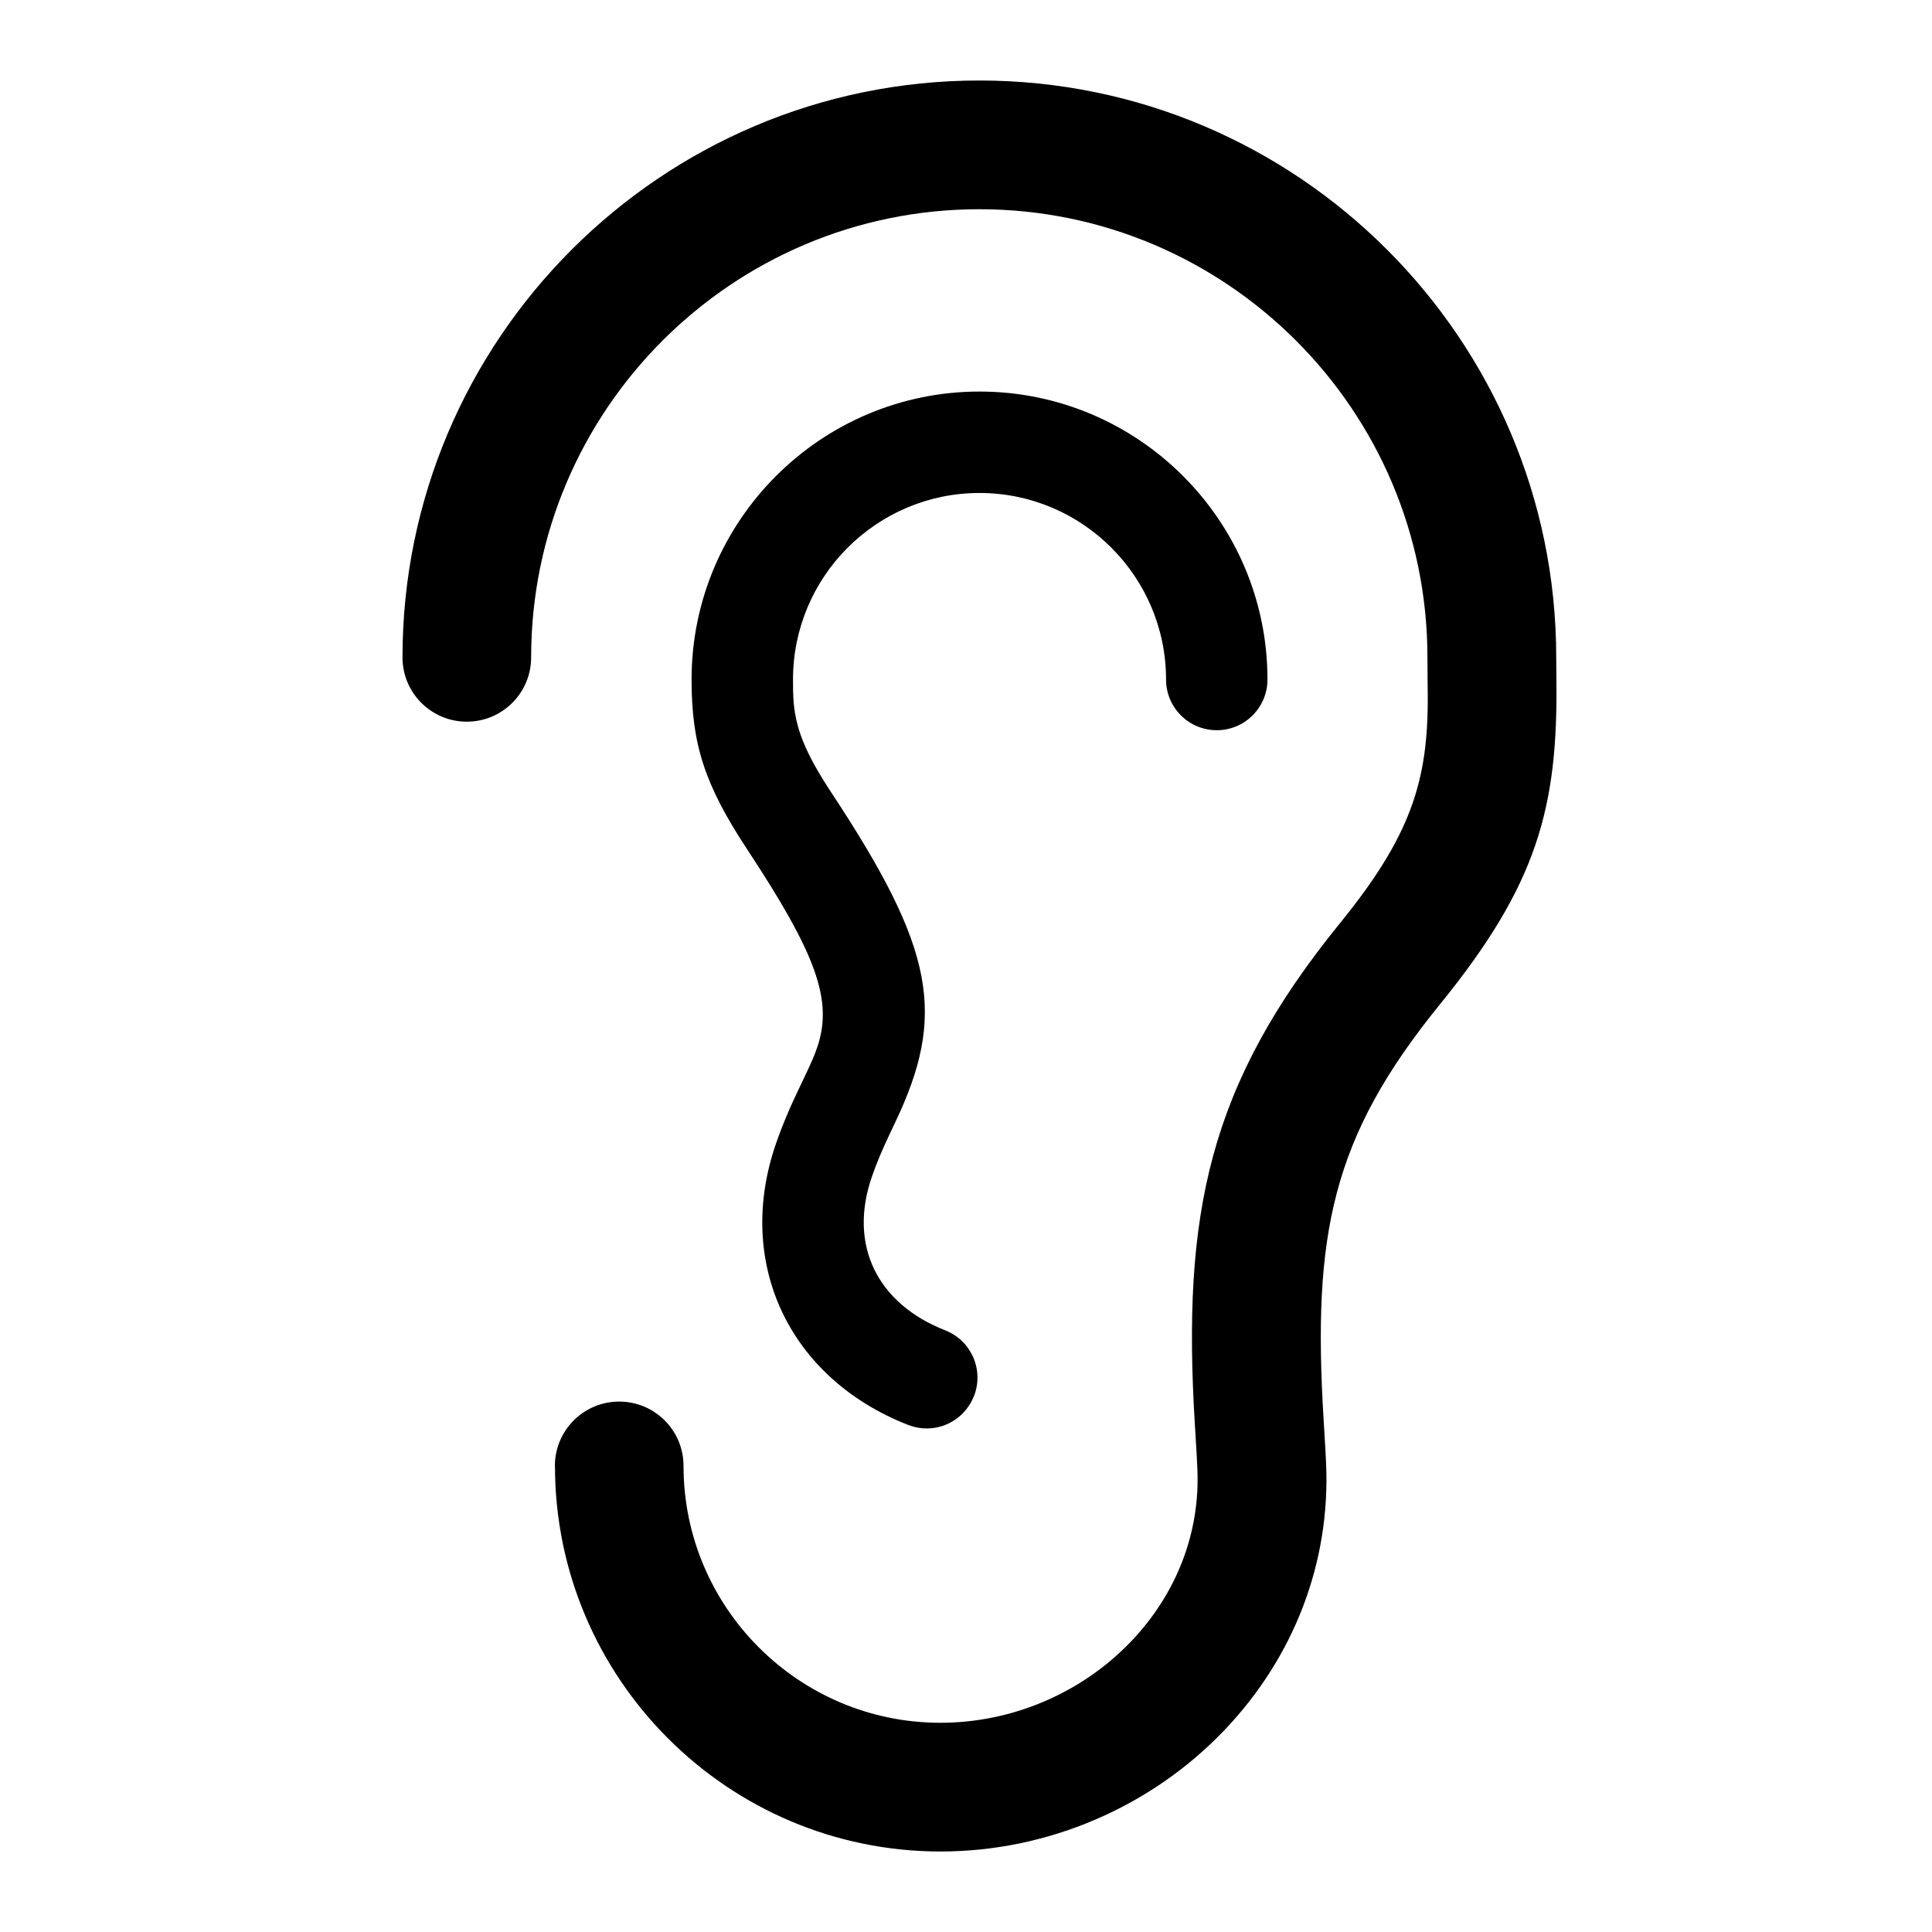
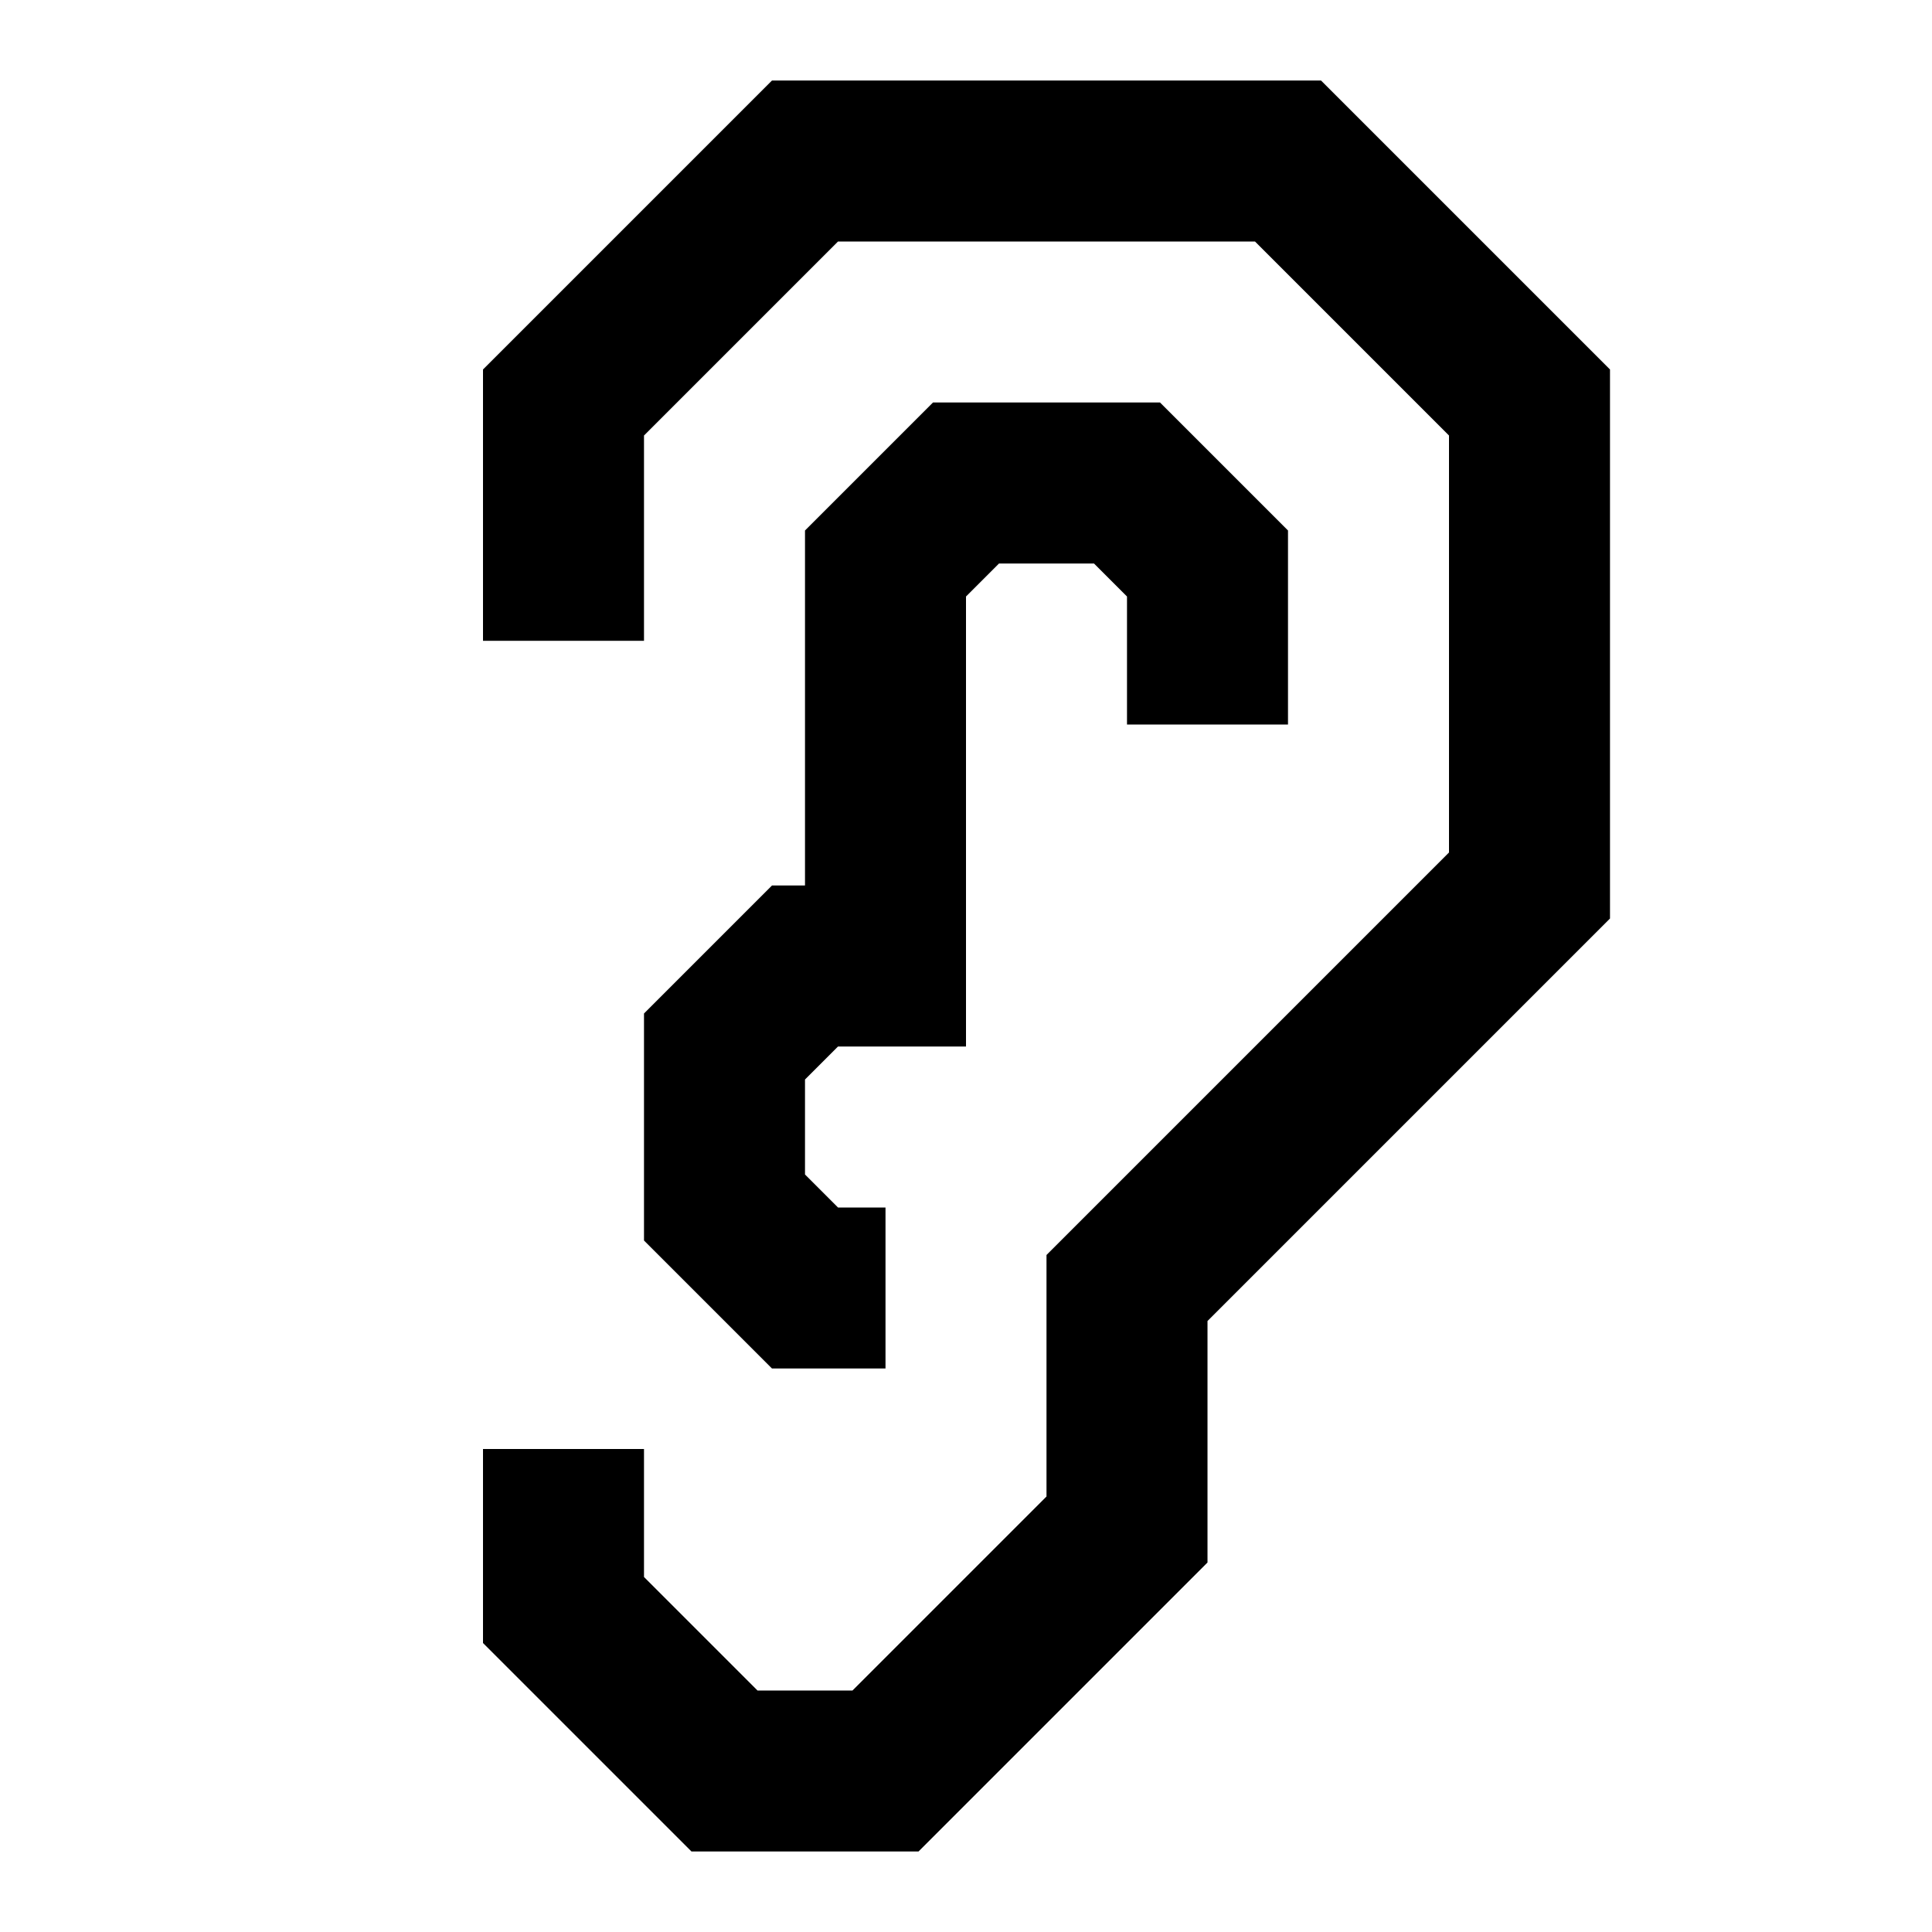
<svg xmlns="http://www.w3.org/2000/svg" viewBox="0 0 24 24">
-   <path fill="currentColor" fill-rule="evenodd" clip-rule="evenodd" d="M6.894 18.21c0 2.641 2.149 4.79 4.79 4.79 1.326 0 2.61-.548 3.524-1.505.871-.912 1.321-2.092 1.265-3.321-.005-.113-.011-.211-.024-.428l-.006-.1c-.141-2.31.097-3.512 1.443-5.168 1.212-1.491 1.47-2.443 1.448-4.056l-.002-.256C19.332 4.215 16.117 1 12.166 1 8.215 1 5 4.215 5 8.166c0 .442.358.799.799.799.442 0 .799-.358.799-.799 0-3.07 2.497-5.567 5.567-5.567 3.07 0 5.567 2.497 5.567 5.567l.002.277c.001.102.001.102.002.203.006 1.061-.214 1.744-1.091 2.823-1.637 2.014-1.961 3.611-1.802 6.227l.005.08c.015.241.021.347.026.47.036.79-.256 1.551-.824 2.145-.614.642-1.477 1.01-2.368 1.01-1.759 0-3.191-1.432-3.191-3.191 0-.442-.358-.799-.799-.799-.442 0-.799.358-.799.799zm5.204-.866c-.095.242-.328.401-.587.401-.078 0-.155-.015-.23-.044-1.483-.581-2.155-2.017-1.64-3.499.043-.123.09-.245.144-.371.052-.122.091-.207.194-.422.102-.213.137-.294.173-.399.198-.581-.009-1.153-.871-2.46-.531-.806-.69-1.309-.69-2.109 0-1.972 1.605-3.577 3.577-3.577 1.972 0 3.577 1.605 3.577 3.577 0 .348-.282.63-.63.63-.348 0-.63-.282-.63-.63 0-1.277-1.039-2.317-2.317-2.317-1.278 0-2.317 1.039-2.317 2.317 0.0.118.001.163.004.222.019.372.144.686.479 1.193 1.281 1.943 1.425 2.752.782 4.096l-.027.057-.027.057c-.105.222-.171.378-.23.548-.298.857.07 1.583.91 1.912.324.127.484.493.357.817z" />
+   <path fill="currentColor" d="M16.41 1H9.59L6 4.59v3.37h2V5.41L10.41 3h5.18L18 5.41v5.18l-5 5v3L10.59 21H9.41L8 19.59V18H6v2.41L8.59 23h2.82L15 19.41v-3l5-5V4.59L16.41 1Z" />
+   <path fill="currentColor" d="M16 9V6.59L14.41 5h-2.82L10 6.59V11h-.41L8 12.59v2.82L9.59 17H11v-2h-.59l-.41-.41v-1.18l.41-.41H12V7.41l.41-.41h1.18l.41.41V9h2Z" />
</svg>
